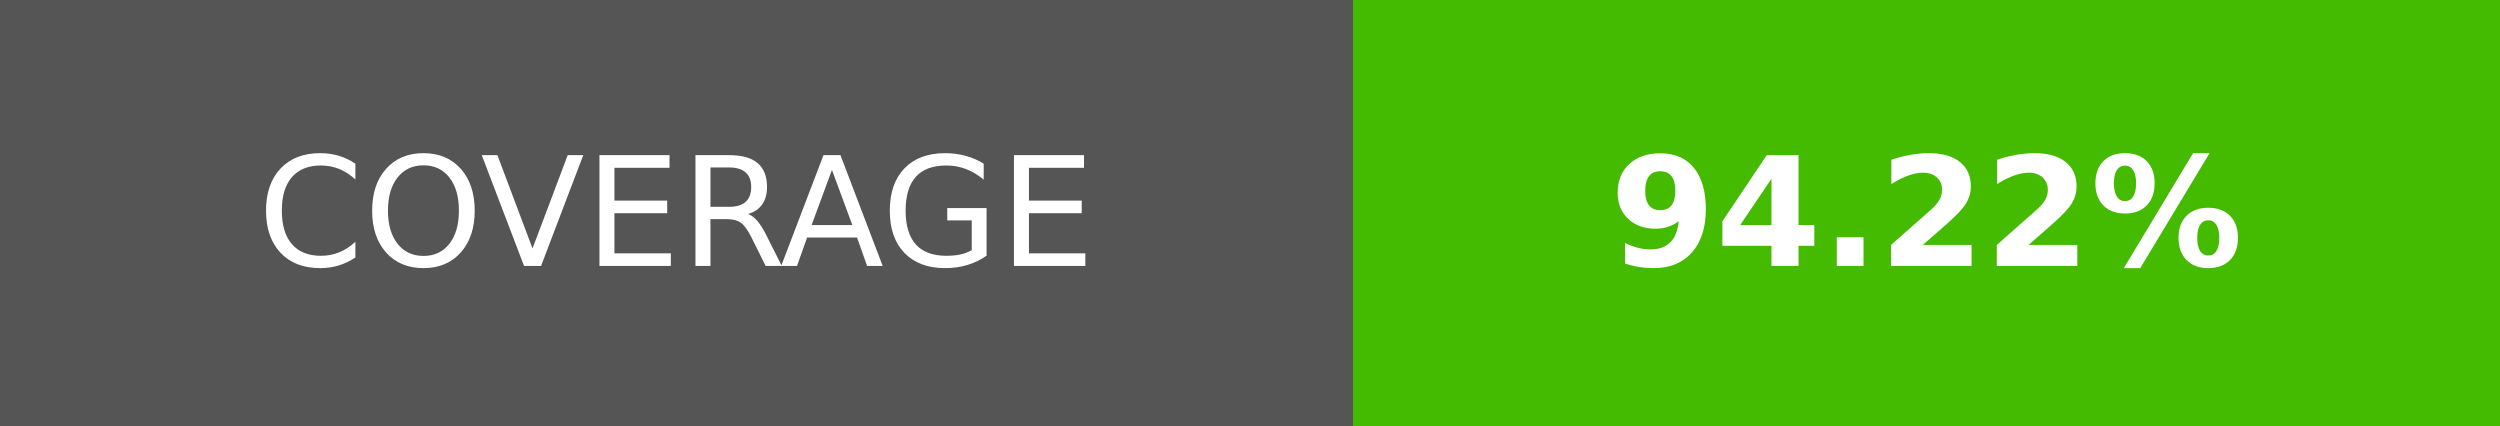
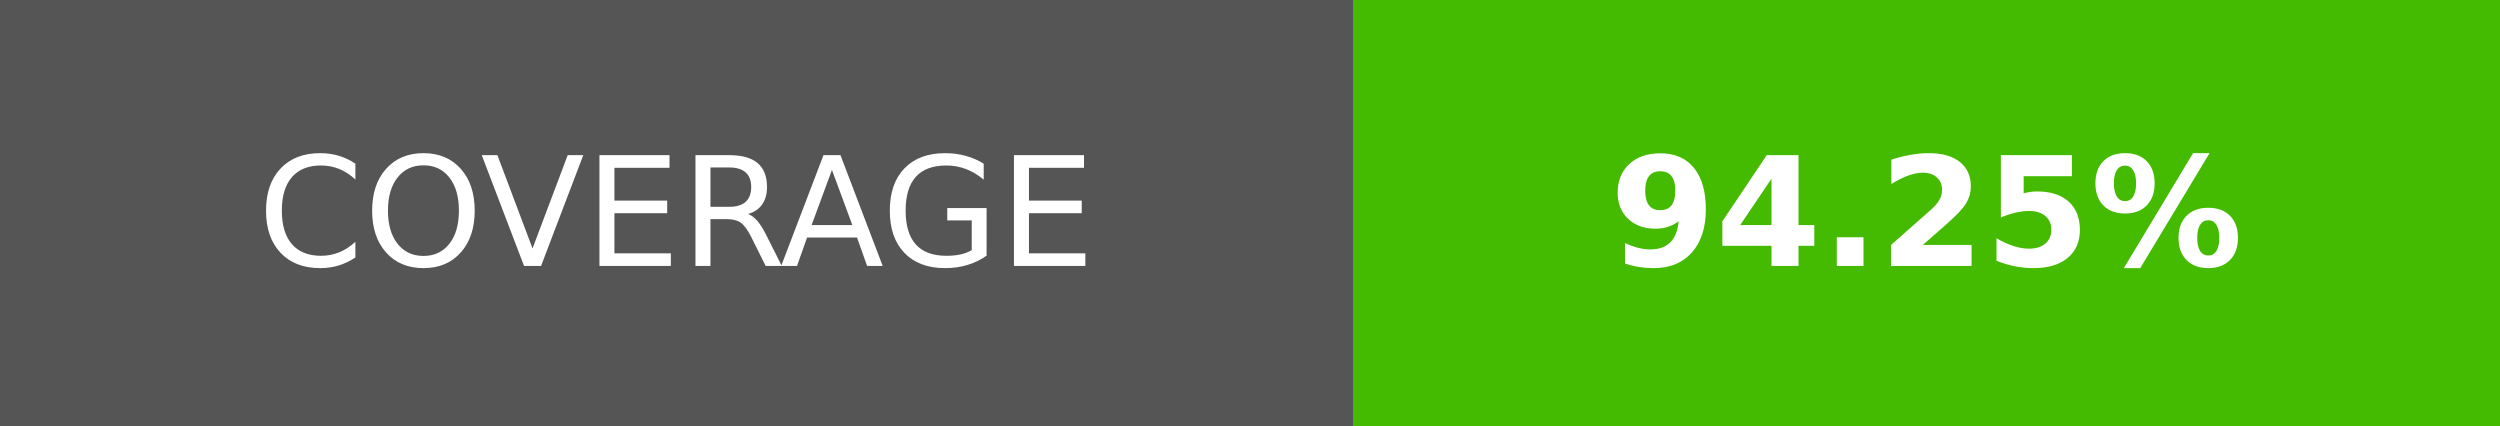
- <svg xmlns="http://www.w3.org/2000/svg" width="164.5" height="28" role="img" aria-label="COVERAGE: 94.22%">
+ <svg xmlns="http://www.w3.org/2000/svg" width="164.5" height="28" role="img" aria-label="COVERAGE: 94.25%">
  <g shape-rendering="crispEdges">
    <rect width="89" height="28" fill="#555" />
    <rect x="89" width="75.5" height="28" fill="#4b0" />
  </g>
  <g fill="#fff" text-anchor="middle" font-family="Verdana,Geneva,DejaVu Sans,sans-serif" text-rendering="geometricPrecision" font-size="100">
    <text transform="scale(.1)" x="445" y="175" textLength="650">COVERAGE</text>
-     <text transform="scale(.1)" x="1267.5" y="175" textLength="515" font-weight="bold">94.22%</text>
+     <text transform="scale(.1)" x="1267.5" y="175" textLength="515" font-weight="bold">94.25%</text>
  </g>
</svg>
